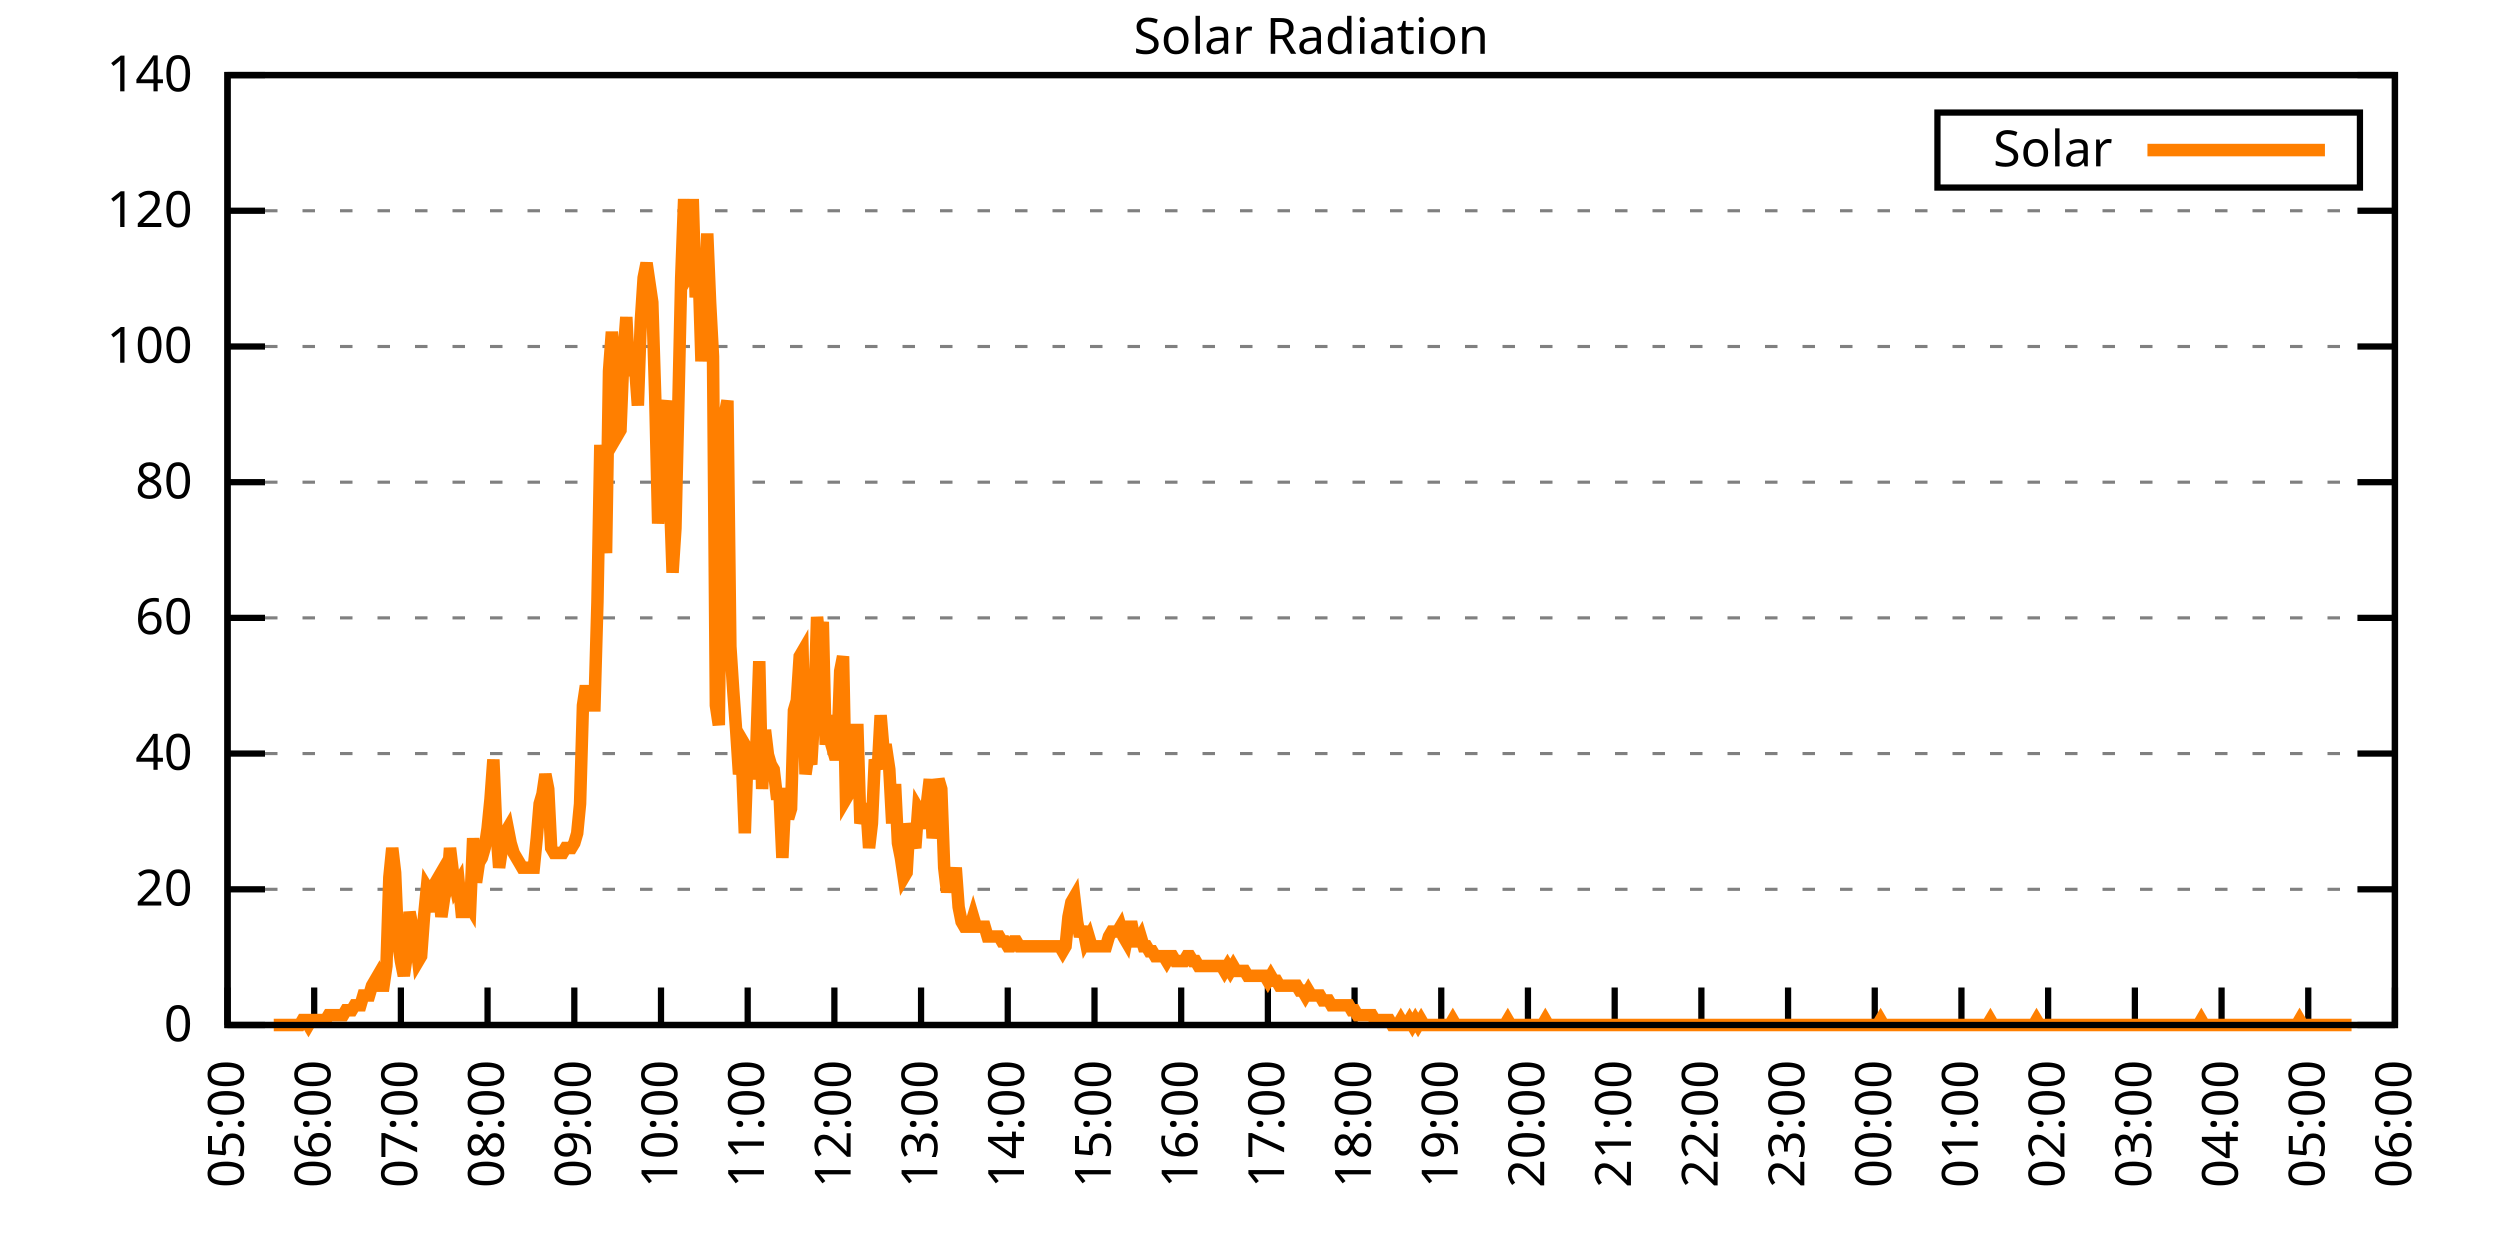
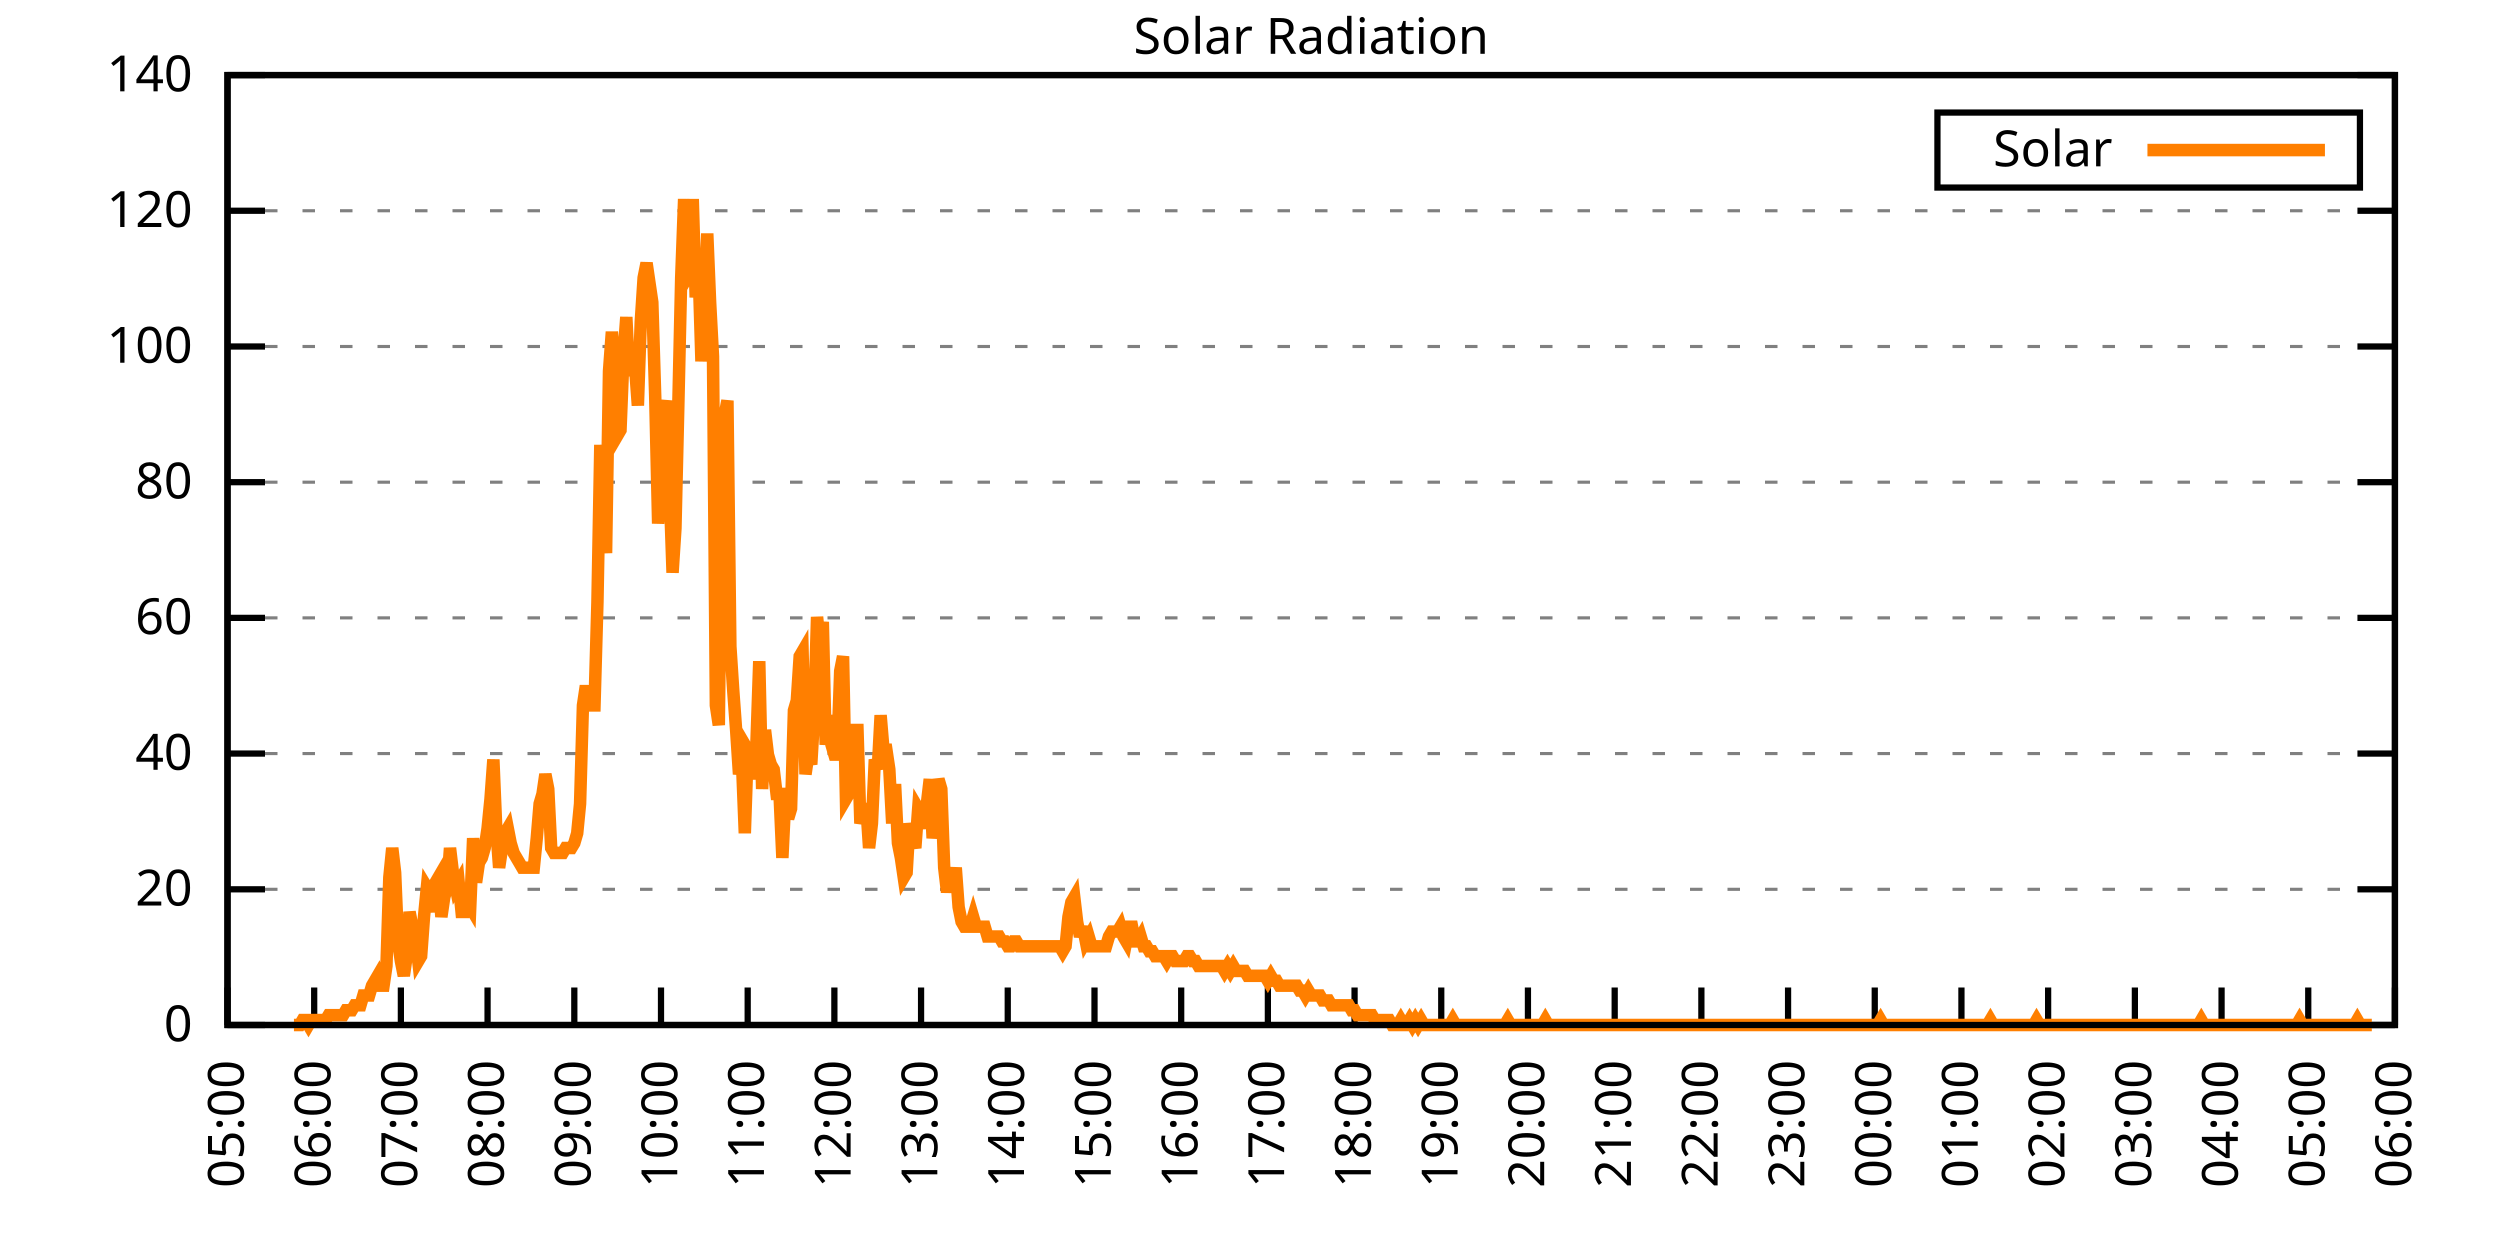
<svg xmlns="http://www.w3.org/2000/svg" xmlns:xlink="http://www.w3.org/1999/xlink" width="400" height="200" viewBox="0 0 400 200">
  <g id="gnuplot_canvas">
    <rect x="0" y="0" width="400" height="200" fill="none" />
    <defs>
      <circle id="gpDot" r="0.5" stroke-width="0.5" stroke="currentColor" />
      <path id="gpPt0" stroke-width="0.333" stroke="currentColor" d="M-1,0 h2 M0,-1 v2" />
      <path id="gpPt1" stroke-width="0.333" stroke="currentColor" d="M-1,-1 L1,1 M1,-1 L-1,1" />
      <path id="gpPt2" stroke-width="0.333" stroke="currentColor" d="M-1,0 L1,0 M0,-1 L0,1 M-1,-1 L1,1 M-1,1 L1,-1" />
      <rect id="gpPt3" stroke-width="0.333" stroke="currentColor" x="-1" y="-1" width="2" height="2" />
      <rect id="gpPt4" stroke-width="0.333" stroke="currentColor" fill="currentColor" x="-1" y="-1" width="2" height="2" />
      <circle id="gpPt5" stroke-width="0.333" stroke="currentColor" cx="0" cy="0" r="1" />
      <use xlink:href="#gpPt5" id="gpPt6" fill="currentColor" stroke="none" />
      <path id="gpPt7" stroke-width="0.333" stroke="currentColor" d="M0,-1.33 L-1.33,0.67 L1.33,0.67 z" />
      <use xlink:href="#gpPt7" id="gpPt8" fill="currentColor" stroke="none" />
      <use xlink:href="#gpPt7" id="gpPt9" stroke="currentColor" transform="rotate(180)" />
      <use xlink:href="#gpPt9" id="gpPt10" fill="currentColor" stroke="none" />
      <use xlink:href="#gpPt3" id="gpPt11" stroke="currentColor" transform="rotate(45)" />
      <use xlink:href="#gpPt11" id="gpPt12" fill="currentColor" stroke="none" />
      <path id="gpPt13" stroke-width="0.333" stroke="currentColor" d="M0,1.330 L1.265,0.411 L0.782,-1.067 L-0.782,-1.076 L-1.265,0.411 z" />
      <use xlink:href="#gpPt13" id="gpPt14" fill="currentColor" stroke="none" />
      <filter id="textbox" filterUnits="objectBoundingBox" x="0" y="0" height="1" width="1">
        <feFlood flood-color="white" flood-opacity="1" result="bgnd" />
        <feComposite in="SourceGraphic" in2="bgnd" operator="atop" />
      </filter>
      <filter id="greybox" filterUnits="objectBoundingBox" x="0" y="0" height="1" width="1">
        <feFlood flood-color="lightgrey" flood-opacity="1" result="grey" />
        <feComposite in="SourceGraphic" in2="grey" operator="atop" />
      </filter>
    </defs>
    <g fill="none" color="white" stroke="currentColor" stroke-width="1.00" stroke-linecap="butt" stroke-linejoin="miter">
</g>
    <g fill="none" color="black" stroke="currentColor" stroke-width="1.00" stroke-linecap="butt" stroke-linejoin="miter">
      <g stroke="none" shape-rendering="crispEdges">
        <polygon fill="rgb(255, 255, 255)" points="36.40,164.00 383.18,164.00 383.18,12.02 36.40,12.02 " />
      </g>
    </g>
    <g fill="none" color="black" stroke="currentColor" stroke-width="1.00" stroke-linecap="butt" stroke-linejoin="miter">
</g>
    <g fill="none" color="black" stroke="black" stroke-width="0.50" stroke-linecap="butt" stroke-linejoin="miter">
</g>
    <g fill="none" color="gray" stroke="currentColor" stroke-width="0.50" stroke-linecap="butt" stroke-linejoin="miter">
      <path stroke="gray" stroke-dasharray="2,4" class="gridline" d="M36.40,164.00 L383.19,164.00  " />
    </g>
    <g fill="none" color="gray" stroke="gray" stroke-width="1.00" stroke-linecap="butt" stroke-linejoin="miter">
</g>
    <g fill="none" color="black" stroke="currentColor" stroke-width="1.00" stroke-linecap="butt" stroke-linejoin="miter">
      <path stroke="black" d="M36.40,164.00 L42.40,164.00 M383.19,164.00 L377.19,164.00  " />
      <g transform="translate(30.80,166.60)" stroke="none" fill="black" font-family="Sans" font-size="8.00" text-anchor="end">
        <text>
          <tspan font-family="Sans"> 0</tspan>
        </text>
      </g>
    </g>
    <g fill="none" color="black" stroke="currentColor" stroke-width="1.00" stroke-linecap="butt" stroke-linejoin="miter">
</g>
    <g fill="none" color="black" stroke="black" stroke-width="0.50" stroke-linecap="butt" stroke-linejoin="miter">
</g>
    <g fill="none" color="gray" stroke="currentColor" stroke-width="0.50" stroke-linecap="butt" stroke-linejoin="miter">
      <path stroke="gray" stroke-dasharray="2,4" class="gridline" d="M36.40,142.29 L383.19,142.29  " />
    </g>
    <g fill="none" color="gray" stroke="gray" stroke-width="1.00" stroke-linecap="butt" stroke-linejoin="miter">
</g>
    <g fill="none" color="black" stroke="currentColor" stroke-width="1.00" stroke-linecap="butt" stroke-linejoin="miter">
      <path stroke="black" d="M36.40,142.29 L42.40,142.29 M383.19,142.29 L377.19,142.29  " />
      <g transform="translate(30.80,144.89)" stroke="none" fill="black" font-family="Sans" font-size="8.00" text-anchor="end">
        <text>
          <tspan font-family="Sans"> 20</tspan>
        </text>
      </g>
    </g>
    <g fill="none" color="black" stroke="currentColor" stroke-width="1.00" stroke-linecap="butt" stroke-linejoin="miter">
</g>
    <g fill="none" color="black" stroke="black" stroke-width="0.50" stroke-linecap="butt" stroke-linejoin="miter">
</g>
    <g fill="none" color="gray" stroke="currentColor" stroke-width="0.50" stroke-linecap="butt" stroke-linejoin="miter">
      <path stroke="gray" stroke-dasharray="2,4" class="gridline" d="M36.40,120.57 L383.19,120.57  " />
    </g>
    <g fill="none" color="gray" stroke="gray" stroke-width="1.00" stroke-linecap="butt" stroke-linejoin="miter">
</g>
    <g fill="none" color="black" stroke="currentColor" stroke-width="1.00" stroke-linecap="butt" stroke-linejoin="miter">
      <path stroke="black" d="M36.40,120.57 L42.40,120.57 M383.19,120.57 L377.19,120.57  " />
      <g transform="translate(30.80,123.17)" stroke="none" fill="black" font-family="Sans" font-size="8.00" text-anchor="end">
        <text>
          <tspan font-family="Sans"> 40</tspan>
        </text>
      </g>
    </g>
    <g fill="none" color="black" stroke="currentColor" stroke-width="1.00" stroke-linecap="butt" stroke-linejoin="miter">
</g>
    <g fill="none" color="black" stroke="black" stroke-width="0.50" stroke-linecap="butt" stroke-linejoin="miter">
</g>
    <g fill="none" color="gray" stroke="currentColor" stroke-width="0.50" stroke-linecap="butt" stroke-linejoin="miter">
      <path stroke="gray" stroke-dasharray="2,4" class="gridline" d="M36.40,98.86 L383.19,98.86  " />
    </g>
    <g fill="none" color="gray" stroke="gray" stroke-width="1.00" stroke-linecap="butt" stroke-linejoin="miter">
</g>
    <g fill="none" color="black" stroke="currentColor" stroke-width="1.00" stroke-linecap="butt" stroke-linejoin="miter">
      <path stroke="black" d="M36.40,98.86 L42.40,98.86 M383.19,98.86 L377.19,98.86  " />
      <g transform="translate(30.80,101.46)" stroke="none" fill="black" font-family="Sans" font-size="8.00" text-anchor="end">
        <text>
          <tspan font-family="Sans"> 60</tspan>
        </text>
      </g>
    </g>
    <g fill="none" color="black" stroke="currentColor" stroke-width="1.00" stroke-linecap="butt" stroke-linejoin="miter">
</g>
    <g fill="none" color="black" stroke="black" stroke-width="0.50" stroke-linecap="butt" stroke-linejoin="miter">
</g>
    <g fill="none" color="gray" stroke="currentColor" stroke-width="0.50" stroke-linecap="butt" stroke-linejoin="miter">
      <path stroke="gray" stroke-dasharray="2,4" class="gridline" d="M36.40,77.15 L383.19,77.15  " />
    </g>
    <g fill="none" color="gray" stroke="gray" stroke-width="1.00" stroke-linecap="butt" stroke-linejoin="miter">
</g>
    <g fill="none" color="black" stroke="currentColor" stroke-width="1.00" stroke-linecap="butt" stroke-linejoin="miter">
      <path stroke="black" d="M36.40,77.15 L42.40,77.15 M383.19,77.15 L377.19,77.15  " />
      <g transform="translate(30.80,79.75)" stroke="none" fill="black" font-family="Sans" font-size="8.00" text-anchor="end">
        <text>
          <tspan font-family="Sans"> 80</tspan>
        </text>
      </g>
    </g>
    <g fill="none" color="black" stroke="currentColor" stroke-width="1.00" stroke-linecap="butt" stroke-linejoin="miter">
</g>
    <g fill="none" color="black" stroke="black" stroke-width="0.50" stroke-linecap="butt" stroke-linejoin="miter">
</g>
    <g fill="none" color="gray" stroke="currentColor" stroke-width="0.50" stroke-linecap="butt" stroke-linejoin="miter">
      <path stroke="gray" stroke-dasharray="2,4" class="gridline" d="M36.40,55.44 L383.19,55.44  " />
    </g>
    <g fill="none" color="gray" stroke="gray" stroke-width="1.00" stroke-linecap="butt" stroke-linejoin="miter">
</g>
    <g fill="none" color="black" stroke="currentColor" stroke-width="1.00" stroke-linecap="butt" stroke-linejoin="miter">
      <path stroke="black" d="M36.40,55.44 L42.40,55.44 M383.19,55.44 L377.19,55.44  " />
      <g transform="translate(30.80,58.04)" stroke="none" fill="black" font-family="Sans" font-size="8.00" text-anchor="end">
        <text>
          <tspan font-family="Sans"> 100</tspan>
        </text>
      </g>
    </g>
    <g fill="none" color="black" stroke="currentColor" stroke-width="1.00" stroke-linecap="butt" stroke-linejoin="miter">
</g>
    <g fill="none" color="black" stroke="black" stroke-width="0.50" stroke-linecap="butt" stroke-linejoin="miter">
</g>
    <g fill="none" color="gray" stroke="currentColor" stroke-width="0.50" stroke-linecap="butt" stroke-linejoin="miter">
      <path stroke="gray" stroke-dasharray="2,4" class="gridline" d="M36.40,33.72 L383.19,33.72  " />
    </g>
    <g fill="none" color="gray" stroke="gray" stroke-width="1.00" stroke-linecap="butt" stroke-linejoin="miter">
</g>
    <g fill="none" color="black" stroke="currentColor" stroke-width="1.00" stroke-linecap="butt" stroke-linejoin="miter">
      <path stroke="black" d="M36.40,33.72 L42.40,33.72 M383.19,33.72 L377.19,33.72  " />
      <g transform="translate(30.80,36.32)" stroke="none" fill="black" font-family="Sans" font-size="8.00" text-anchor="end">
        <text>
          <tspan font-family="Sans"> 120</tspan>
        </text>
      </g>
    </g>
    <g fill="none" color="black" stroke="currentColor" stroke-width="1.00" stroke-linecap="butt" stroke-linejoin="miter">
</g>
    <g fill="none" color="black" stroke="black" stroke-width="0.50" stroke-linecap="butt" stroke-linejoin="miter">
</g>
    <g fill="none" color="gray" stroke="currentColor" stroke-width="0.50" stroke-linecap="butt" stroke-linejoin="miter">
      <path stroke="gray" stroke-dasharray="2,4" class="gridline" d="M36.40,12.01 L383.19,12.01  " />
    </g>
    <g fill="none" color="gray" stroke="gray" stroke-width="1.00" stroke-linecap="butt" stroke-linejoin="miter">
</g>
    <g fill="none" color="black" stroke="currentColor" stroke-width="1.00" stroke-linecap="butt" stroke-linejoin="miter">
      <path stroke="black" d="M36.40,12.01 L42.40,12.01 M383.19,12.01 L377.19,12.01  " />
      <g transform="translate(30.80,14.61)" stroke="none" fill="black" font-family="Sans" font-size="8.00" text-anchor="end">
        <text>
          <tspan font-family="Sans"> 140</tspan>
        </text>
      </g>
    </g>
    <g fill="none" color="black" stroke="currentColor" stroke-width="1.00" stroke-linecap="butt" stroke-linejoin="miter">
      <path stroke="black" d="M36.40,164.00 L36.40,158.00  " />
      <g transform="translate(39.00,169.60) rotate(270.00)" stroke="none" fill="black" font-family="Sans" font-size="8.00" text-anchor="end">
        <text>
          <tspan font-family="Sans">05:00</tspan>
        </text>
      </g>
    </g>
    <g fill="none" color="black" stroke="currentColor" stroke-width="1.00" stroke-linecap="butt" stroke-linejoin="miter">
      <path stroke="black" d="M50.27,164.00 L50.27,158.00  " />
      <g transform="translate(52.87,169.60) rotate(270.00)" stroke="none" fill="black" font-family="Sans" font-size="8.00" text-anchor="end">
        <text>
          <tspan font-family="Sans">06:00</tspan>
        </text>
      </g>
    </g>
    <g fill="none" color="black" stroke="currentColor" stroke-width="1.00" stroke-linecap="butt" stroke-linejoin="miter">
      <path stroke="black" d="M64.14,164.00 L64.14,158.00  " />
      <g transform="translate(66.74,169.60) rotate(270.00)" stroke="none" fill="black" font-family="Sans" font-size="8.00" text-anchor="end">
        <text>
          <tspan font-family="Sans">07:00</tspan>
        </text>
      </g>
    </g>
    <g fill="none" color="black" stroke="currentColor" stroke-width="1.00" stroke-linecap="butt" stroke-linejoin="miter">
      <path stroke="black" d="M78.01,164.00 L78.01,158.00  " />
      <g transform="translate(80.61,169.60) rotate(270.00)" stroke="none" fill="black" font-family="Sans" font-size="8.00" text-anchor="end">
        <text>
          <tspan font-family="Sans">08:00</tspan>
        </text>
      </g>
    </g>
    <g fill="none" color="black" stroke="currentColor" stroke-width="1.00" stroke-linecap="butt" stroke-linejoin="miter">
      <path stroke="black" d="M91.89,164.00 L91.89,158.00  " />
      <g transform="translate(94.49,169.60) rotate(270.00)" stroke="none" fill="black" font-family="Sans" font-size="8.00" text-anchor="end">
        <text>
          <tspan font-family="Sans">09:00</tspan>
        </text>
      </g>
    </g>
    <g fill="none" color="black" stroke="currentColor" stroke-width="1.00" stroke-linecap="butt" stroke-linejoin="miter">
      <path stroke="black" d="M105.76,164.00 L105.76,158.00  " />
      <g transform="translate(108.36,169.60) rotate(270.00)" stroke="none" fill="black" font-family="Sans" font-size="8.00" text-anchor="end">
        <text>
          <tspan font-family="Sans">10:00</tspan>
        </text>
      </g>
    </g>
    <g fill="none" color="black" stroke="currentColor" stroke-width="1.00" stroke-linecap="butt" stroke-linejoin="miter">
      <path stroke="black" d="M119.63,164.00 L119.63,158.00  " />
      <g transform="translate(122.23,169.60) rotate(270.00)" stroke="none" fill="black" font-family="Sans" font-size="8.00" text-anchor="end">
        <text>
          <tspan font-family="Sans">11:00</tspan>
        </text>
      </g>
    </g>
    <g fill="none" color="black" stroke="currentColor" stroke-width="1.00" stroke-linecap="butt" stroke-linejoin="miter">
      <path stroke="black" d="M133.50,164.00 L133.50,158.00  " />
      <g transform="translate(136.10,169.60) rotate(270.00)" stroke="none" fill="black" font-family="Sans" font-size="8.00" text-anchor="end">
        <text>
          <tspan font-family="Sans">12:00</tspan>
        </text>
      </g>
    </g>
    <g fill="none" color="black" stroke="currentColor" stroke-width="1.00" stroke-linecap="butt" stroke-linejoin="miter">
      <path stroke="black" d="M147.37,164.00 L147.37,158.00  " />
      <g transform="translate(149.97,169.60) rotate(270.00)" stroke="none" fill="black" font-family="Sans" font-size="8.00" text-anchor="end">
        <text>
          <tspan font-family="Sans">13:00</tspan>
        </text>
      </g>
    </g>
    <g fill="none" color="black" stroke="currentColor" stroke-width="1.00" stroke-linecap="butt" stroke-linejoin="miter">
      <path stroke="black" d="M161.24,164.00 L161.24,158.00  " />
      <g transform="translate(163.84,169.60) rotate(270.00)" stroke="none" fill="black" font-family="Sans" font-size="8.00" text-anchor="end">
        <text>
          <tspan font-family="Sans">14:00</tspan>
        </text>
      </g>
    </g>
    <g fill="none" color="black" stroke="currentColor" stroke-width="1.00" stroke-linecap="butt" stroke-linejoin="miter">
      <path stroke="black" d="M175.12,164.00 L175.12,158.00  " />
      <g transform="translate(177.72,169.60) rotate(270.00)" stroke="none" fill="black" font-family="Sans" font-size="8.00" text-anchor="end">
        <text>
          <tspan font-family="Sans">15:00</tspan>
        </text>
      </g>
    </g>
    <g fill="none" color="black" stroke="currentColor" stroke-width="1.00" stroke-linecap="butt" stroke-linejoin="miter">
      <path stroke="black" d="M188.99,164.00 L188.99,158.00  " />
      <g transform="translate(191.59,169.60) rotate(270.00)" stroke="none" fill="black" font-family="Sans" font-size="8.00" text-anchor="end">
        <text>
          <tspan font-family="Sans">16:00</tspan>
        </text>
      </g>
    </g>
    <g fill="none" color="black" stroke="currentColor" stroke-width="1.00" stroke-linecap="butt" stroke-linejoin="miter">
      <path stroke="black" d="M202.86,164.00 L202.86,158.00  " />
      <g transform="translate(205.46,169.60) rotate(270.00)" stroke="none" fill="black" font-family="Sans" font-size="8.00" text-anchor="end">
        <text>
          <tspan font-family="Sans">17:00</tspan>
        </text>
      </g>
    </g>
    <g fill="none" color="black" stroke="currentColor" stroke-width="1.00" stroke-linecap="butt" stroke-linejoin="miter">
      <path stroke="black" d="M216.73,164.00 L216.73,158.00  " />
      <g transform="translate(219.33,169.60) rotate(270.00)" stroke="none" fill="black" font-family="Sans" font-size="8.00" text-anchor="end">
        <text>
          <tspan font-family="Sans">18:00</tspan>
        </text>
      </g>
    </g>
    <g fill="none" color="black" stroke="currentColor" stroke-width="1.00" stroke-linecap="butt" stroke-linejoin="miter">
      <path stroke="black" d="M230.60,164.00 L230.60,158.00  " />
      <g transform="translate(233.20,169.60) rotate(270.00)" stroke="none" fill="black" font-family="Sans" font-size="8.00" text-anchor="end">
        <text>
          <tspan font-family="Sans">19:00</tspan>
        </text>
      </g>
    </g>
    <g fill="none" color="black" stroke="currentColor" stroke-width="1.00" stroke-linecap="butt" stroke-linejoin="miter">
      <path stroke="black" d="M244.47,164.00 L244.47,158.00  " />
      <g transform="translate(247.07,169.60) rotate(270.00)" stroke="none" fill="black" font-family="Sans" font-size="8.00" text-anchor="end">
        <text>
          <tspan font-family="Sans">20:00</tspan>
        </text>
      </g>
    </g>
    <g fill="none" color="black" stroke="currentColor" stroke-width="1.00" stroke-linecap="butt" stroke-linejoin="miter">
      <path stroke="black" d="M258.35,164.00 L258.35,158.00  " />
      <g transform="translate(260.95,169.60) rotate(270.00)" stroke="none" fill="black" font-family="Sans" font-size="8.00" text-anchor="end">
        <text>
          <tspan font-family="Sans">21:00</tspan>
        </text>
      </g>
    </g>
    <g fill="none" color="black" stroke="currentColor" stroke-width="1.00" stroke-linecap="butt" stroke-linejoin="miter">
      <path stroke="black" d="M272.22,164.00 L272.22,158.00  " />
      <g transform="translate(274.82,169.60) rotate(270.00)" stroke="none" fill="black" font-family="Sans" font-size="8.00" text-anchor="end">
        <text>
          <tspan font-family="Sans">22:00</tspan>
        </text>
      </g>
    </g>
    <g fill="none" color="black" stroke="currentColor" stroke-width="1.00" stroke-linecap="butt" stroke-linejoin="miter">
      <path stroke="black" d="M286.09,164.00 L286.09,158.00  " />
      <g transform="translate(288.69,169.60) rotate(270.00)" stroke="none" fill="black" font-family="Sans" font-size="8.00" text-anchor="end">
        <text>
          <tspan font-family="Sans">23:00</tspan>
        </text>
      </g>
    </g>
    <g fill="none" color="black" stroke="currentColor" stroke-width="1.00" stroke-linecap="butt" stroke-linejoin="miter">
      <path stroke="black" d="M299.96,164.00 L299.96,158.00  " />
      <g transform="translate(302.56,169.60) rotate(270.00)" stroke="none" fill="black" font-family="Sans" font-size="8.00" text-anchor="end">
        <text>
          <tspan font-family="Sans">00:00</tspan>
        </text>
      </g>
    </g>
    <g fill="none" color="black" stroke="currentColor" stroke-width="1.00" stroke-linecap="butt" stroke-linejoin="miter">
      <path stroke="black" d="M313.83,164.00 L313.83,158.00  " />
      <g transform="translate(316.43,169.60) rotate(270.00)" stroke="none" fill="black" font-family="Sans" font-size="8.00" text-anchor="end">
        <text>
          <tspan font-family="Sans">01:00</tspan>
        </text>
      </g>
    </g>
    <g fill="none" color="black" stroke="currentColor" stroke-width="1.00" stroke-linecap="butt" stroke-linejoin="miter">
      <path stroke="black" d="M327.70,164.00 L327.70,158.00  " />
      <g transform="translate(330.30,169.60) rotate(270.00)" stroke="none" fill="black" font-family="Sans" font-size="8.00" text-anchor="end">
        <text>
          <tspan font-family="Sans">02:00</tspan>
        </text>
      </g>
    </g>
    <g fill="none" color="black" stroke="currentColor" stroke-width="1.00" stroke-linecap="butt" stroke-linejoin="miter">
      <path stroke="black" d="M341.58,164.00 L341.58,158.00  " />
      <g transform="translate(344.18,169.60) rotate(270.00)" stroke="none" fill="black" font-family="Sans" font-size="8.00" text-anchor="end">
        <text>
          <tspan font-family="Sans">03:00</tspan>
        </text>
      </g>
    </g>
    <g fill="none" color="black" stroke="currentColor" stroke-width="1.00" stroke-linecap="butt" stroke-linejoin="miter">
      <path stroke="black" d="M355.45,164.00 L355.45,158.00  " />
      <g transform="translate(358.05,169.60) rotate(270.00)" stroke="none" fill="black" font-family="Sans" font-size="8.00" text-anchor="end">
        <text>
          <tspan font-family="Sans">04:00</tspan>
        </text>
      </g>
    </g>
    <g fill="none" color="black" stroke="currentColor" stroke-width="1.00" stroke-linecap="butt" stroke-linejoin="miter">
      <path stroke="black" d="M369.32,164.00 L369.32,158.00  " />
      <g transform="translate(371.92,169.60) rotate(270.00)" stroke="none" fill="black" font-family="Sans" font-size="8.00" text-anchor="end">
        <text>
          <tspan font-family="Sans">05:00</tspan>
        </text>
      </g>
    </g>
    <g fill="none" color="black" stroke="currentColor" stroke-width="1.00" stroke-linecap="butt" stroke-linejoin="miter">
      <path stroke="black" d="M383.19,164.00 L383.19,158.00  " />
      <g transform="translate(385.79,169.60) rotate(270.00)" stroke="none" fill="black" font-family="Sans" font-size="8.00" text-anchor="end">
        <text>
          <tspan font-family="Sans">06:00</tspan>
        </text>
      </g>
    </g>
    <g fill="none" color="black" stroke="currentColor" stroke-width="1.00" stroke-linecap="butt" stroke-linejoin="miter">
</g>
    <g fill="none" color="black" stroke="currentColor" stroke-width="1.00" stroke-linecap="butt" stroke-linejoin="miter">
      <path stroke="black" d="M36.40,12.01 L36.40,164.00 L383.19,164.00 L383.19,12.01 L36.40,12.01 Z  " />
    </g>
    <g fill="none" color="black" stroke="currentColor" stroke-width="1.00" stroke-linecap="butt" stroke-linejoin="miter">
</g>
    <g fill="none" color="black" stroke="currentColor" stroke-width="1.00" stroke-linecap="butt" stroke-linejoin="miter">
      <path stroke="black" d="M309.99,30.01 L309.99,18.01 L377.59,18.01 L377.59,30.01 L309.99,30.01 Z  " />
    </g>
    <g id="Solar_Radiation_plot_1">
      <g fill="none" color="white" stroke="black" stroke-width="2.00" stroke-linecap="butt" stroke-linejoin="miter">
</g>
      <g fill="none" color="black" stroke="currentColor" stroke-width="2.00" stroke-linecap="butt" stroke-linejoin="miter">
        <g transform="translate(337.99,26.61)" stroke="none" fill="black" font-family="Sans" font-size="8.00" text-anchor="end">
          <text>
            <tspan font-family="Sans">Solar</tspan>
          </text>
        </g>
      </g>
      <g fill="none" color="black" stroke="currentColor" stroke-width="2.00" stroke-linecap="butt" stroke-linejoin="miter">
-         <path stroke="rgb(255, 127,   0)" d="M343.59,24.01 L371.99,24.01 M43.80,164.00 L44.26,164.00 L44.72,164.00 L45.19,164.00 L45.65,164.00 L46.11,164.00   L46.57,164.00 L47.03,164.00 L47.50,164.00 L47.96,164.00 L48.42,163.21 L48.88,163.21 L49.35,164.00 L49.81,163.21   L50.27,163.21 L50.73,163.21 L51.20,163.21 L51.66,163.21 L52.12,163.21 L52.58,162.43 L53.05,162.43 L53.51,162.43   L53.97,162.43 L54.43,162.43 L54.90,162.43 L55.36,161.64 L55.82,161.64 L56.28,161.64 L56.75,160.85 L57.21,160.85   L57.67,160.85 L58.13,159.28 L58.59,159.28 L59.06,159.28 L59.52,157.71 L59.98,156.92 L60.44,156.13 L60.91,157.71   L61.37,157.71 L61.83,154.56 L62.29,140.40 L62.76,135.68 L63.22,139.62 L63.68,150.63 L64.14,153.77 L64.61,156.13   L65.07,152.99 L65.53,145.91 L65.99,148.27 L66.46,149.84 L66.92,153.77 L67.38,152.99 L67.84,146.70 L68.30,141.98   L68.77,142.76 L69.23,145.91 L69.69,141.19 L70.15,140.40 L70.62,146.70 L71.08,143.55 L71.54,141.98 L72.00,135.68   L72.47,139.62 L72.93,141.98 L73.39,141.19 L73.85,145.91 L74.32,145.91 L74.78,144.34 L75.24,145.12 L75.70,134.11   L76.17,141.19 L76.63,138.04 L77.09,137.26 L77.55,135.68 L78.01,132.54 L78.48,127.82 L78.94,121.52 L79.40,132.54   L79.86,138.83 L80.33,135.68 L80.79,133.32 L81.25,132.54 L81.71,134.90 L82.18,136.47 L82.64,137.26 L83.10,138.04   L83.56,138.83 L84.03,138.83 L84.49,138.83 L84.95,138.83 L85.41,138.83 L85.88,134.11 L86.34,128.60 L86.80,127.03   L87.26,123.88 L87.72,126.24 L88.19,135.68 L88.65,136.47 L89.11,136.47 L89.57,136.47 L90.04,136.47 L90.50,135.68   L90.96,135.68 L91.42,135.68 L91.89,134.90 L92.35,133.32 L92.81,128.60 L93.27,112.87 L93.74,109.73 L94.20,112.87   L94.66,112.87 L95.12,112.87 L95.59,96.35 L96.05,71.18 L96.51,82.98 L96.97,88.49 L97.44,59.38 L97.90,53.09   L98.36,58.60 L98.82,69.61 L99.28,68.82 L99.75,57.02 L100.21,50.73 L100.67,60.17 L101.13,55.45 L101.60,58.60   L102.06,64.89 L102.52,51.52 L102.98,44.44 L103.45,42.08 L103.91,45.23 L104.37,48.37 L104.83,63.32 L105.30,83.77   L105.76,77.48 L106.22,66.46 L106.68,64.10 L107.15,78.26 L107.61,91.63 L108.07,84.55 L108.53,64.89 L108.99,44.44   L109.46,31.85 L109.92,44.44 L110.38,43.65 L110.84,31.85 L111.31,47.58 L111.77,42.87 L112.23,57.81 L112.69,50.73   L113.16,37.36 L113.62,48.37 L114.08,57.02 L114.54,112.87 L115.01,116.02 L115.47,75.90 L115.93,66.46 L116.39,64.10   L116.86,103.43 L117.32,110.51 L117.78,116.80 L118.24,123.88 L118.70,121.52 L119.17,133.32 L119.63,119.95 L120.09,120.74   L120.55,124.67 L121.02,119.16 L121.48,105.79 L121.94,126.24 L122.40,116.80 L122.87,120.74 L123.33,122.31 L123.79,123.10   L124.25,127.03 L124.72,127.03 L125.18,137.26 L125.64,127.82 L126.10,130.96 L126.57,129.39 L127.03,113.66 L127.49,112.09   L127.95,105.01 L128.41,104.22 L128.88,123.88 L129.34,120.74 L129.80,122.31 L130.26,114.44 L130.73,98.71 L131.19,103.43   L131.65,99.50 L132.11,119.16 L132.58,114.44 L133.04,119.16 L133.50,120.74 L133.96,120.74 L134.43,107.37 L134.89,105.01   L135.35,127.82 L135.81,127.03 L136.28,116.80 L136.74,116.80 L137.20,116.80 L137.66,131.75 L138.13,130.18 L138.59,128.60   L139.05,135.68 L139.51,131.75 L139.97,121.52 L140.44,123.10 L140.90,114.44 L141.36,119.95 L141.82,119.95 L142.29,123.10   L142.75,131.75 L143.21,125.46 L143.67,134.90 L144.14,137.26 L144.60,140.40 L145.06,139.62 L145.52,131.75 L145.99,134.11   L146.45,135.68 L146.91,129.39 L147.37,130.18 L147.84,132.54 L148.30,128.60 L148.76,124.67 L149.22,134.11 L149.68,130.96   L150.15,124.67 L150.61,126.24 L151.07,138.83 L151.53,142.76 L152.00,139.62 L152.46,141.98 L152.92,138.83 L153.38,145.12   L153.85,147.48 L154.31,148.27 L154.77,148.27 L155.23,148.27 L155.70,146.70 L156.16,148.27 L156.62,148.27 L157.08,148.27   L157.55,148.27 L158.01,149.84 L158.47,149.84 L158.93,149.84 L159.39,149.84 L159.86,149.84 L160.32,150.63 L160.78,150.63   L161.24,151.41 L161.71,151.41 L162.17,150.63 L162.63,150.63 L163.09,151.41 L163.56,151.41 L164.02,151.41 L164.48,151.41   L164.94,151.41 L165.41,151.41 L165.87,151.41 L166.33,151.41 L166.79,151.41 L167.26,151.41 L167.72,151.41 L168.18,151.41   L168.64,151.41 L169.10,151.41 L169.57,151.41 L170.03,152.20 L170.49,151.41 L170.95,146.70 L171.42,144.34 L171.88,143.55   L172.34,147.48 L172.80,149.84 L173.27,148.27 L173.73,150.63 L174.19,149.84 L174.65,151.41 L175.12,151.41 L175.58,151.41   L176.04,151.41 L176.50,151.41 L176.97,151.41 L177.43,149.84 L177.89,149.05 L178.35,149.05 L178.82,149.05 L179.28,148.27   L179.74,149.84 L180.20,150.63 L180.66,148.27 L181.13,148.27 L181.59,150.63 L182.05,150.63 L182.51,149.84 L182.98,151.41   L183.44,151.41 L183.90,152.20 L184.36,152.20 L184.83,152.99 L185.29,152.99 L185.75,152.99 L186.21,152.99 L186.68,153.77   L187.14,152.99 L187.60,152.99 L188.06,153.77 L188.53,153.77 L188.99,153.77 L189.45,153.77 L189.91,152.99 L190.37,152.99   L190.84,153.77 L191.30,153.77 L191.76,154.56 L192.22,154.56 L192.69,154.56 L193.15,154.56 L193.61,154.56 L194.07,154.56   L194.54,154.56 L195.00,154.56 L195.46,154.56 L195.92,155.35 L196.39,154.56 L196.85,155.35 L197.31,154.56 L197.77,155.35   L198.24,155.35 L198.70,155.35 L199.16,155.35 L199.62,156.13 L200.08,156.13 L200.55,156.13 L201.01,156.13 L201.47,156.13   L201.93,156.13 L202.40,156.13 L202.86,156.92 L203.32,156.13 L203.78,156.92 L204.25,156.92 L204.71,157.71 L205.17,157.71   L205.63,157.71 L206.10,157.71 L206.56,157.71 L207.02,157.71 L207.48,157.71 L207.95,158.49 L208.41,158.49 L208.87,159.28   L209.33,158.49 L209.80,159.28 L210.26,159.28 L210.72,159.28 L211.18,159.28 L211.64,160.07 L212.11,160.07 L212.57,160.07   L213.03,160.85 L213.49,160.85 L213.96,160.85 L214.42,160.85 L214.88,160.85 L215.34,160.85 L215.81,160.85 L216.27,161.64   L216.73,161.64 L217.19,162.43 L217.66,162.43 L218.12,162.43 L218.58,162.43 L219.04,162.43 L219.51,162.43 L219.97,163.21   L220.43,163.21 L220.89,163.21 L221.35,163.21 L221.82,163.21 L222.28,163.21 L222.74,164.00 L223.20,164.00 L223.67,164.00   L224.13,163.21 L224.59,164.00 L225.05,164.00 L225.52,163.21 L225.98,164.00 L226.44,163.21 L226.90,164.00 L227.37,163.21   L227.83,164.00 L228.29,164.00 L228.75,164.00 L229.22,164.00 L229.68,164.00 L230.14,164.00 L230.60,164.00 L231.06,164.00   L231.53,164.00 L231.99,164.00 L232.45,163.21 L232.91,164.00 L233.38,164.00 L233.84,164.00 L234.30,164.00 L234.76,164.00   L235.23,164.00 L235.69,164.00 L236.15,164.00 L236.61,164.00 L237.08,164.00 L237.54,164.00 L238.00,164.00 L238.46,164.00   L238.93,164.00 L239.39,164.00 L239.85,164.00 L240.31,164.00 L240.77,164.00 L241.24,163.21 L241.70,164.00 L242.16,164.00   L242.62,164.00 L243.09,164.00 L243.55,164.00 L244.01,164.00 L244.47,164.00 L244.94,164.00 L245.40,164.00 L245.86,164.00   L246.32,164.00 L246.79,164.00 L247.25,163.21 L247.71,164.00 L248.17,164.00 L248.64,164.00 L249.10,164.00 L249.56,164.00   L250.02,164.00 L250.49,164.00 L250.95,164.00 L251.41,164.00 L251.87,164.00 L252.33,164.00 L252.80,164.00 L253.26,164.00   L253.72,164.00 L254.18,164.00 L254.65,164.00 L255.11,164.00 L255.57,164.00 L256.03,164.00 L256.50,164.00 L256.96,164.00   L257.42,164.00 L257.88,164.00 L258.35,164.00 L258.81,164.00 L259.27,164.00 L259.73,164.00 L260.20,164.00 L260.66,164.00   L261.12,164.00 L261.58,164.00 L262.04,164.00 L262.51,164.00 L262.97,164.00 L263.43,164.00 L263.89,164.00 L264.36,164.00   L264.82,164.00 L265.28,164.00 L265.74,164.00 L266.21,164.00 L266.67,164.00 L267.13,164.00 L267.59,164.00 L268.06,164.00   L268.52,164.00 L268.98,164.00 L269.44,164.00 L269.91,164.00 L270.37,164.00 L270.83,164.00 L271.29,164.00 L271.75,164.00   L272.22,164.00 L272.68,164.00 L273.14,164.00 L273.60,164.00 L274.07,164.00 L274.53,164.00 L274.99,164.00 L275.45,164.00   L275.92,164.00 L276.38,164.00 L276.84,164.00 L277.30,164.00 L277.77,164.00 L278.23,164.00 L278.69,164.00 L279.15,164.00   L279.62,164.00 L280.08,164.00 L280.54,164.00 L281.00,164.00 L281.46,164.00 L281.93,164.00 L282.39,164.00 L282.85,164.00   L283.31,164.00 L283.78,164.00 L284.24,164.00 L284.70,164.00 L285.16,164.00 L285.63,164.00 L286.09,164.00 L286.55,164.00   L287.01,164.00 L287.48,164.00 L287.94,164.00 L288.40,164.00 L288.86,164.00 L289.33,164.00 L289.79,164.00 L290.25,164.00   L290.71,164.00 L291.18,164.00 L291.64,164.00 L292.10,164.00 L292.56,164.00 L293.02,164.00 L293.49,164.00 L293.95,164.00   L294.41,164.00 L294.87,164.00 L295.34,164.00 L295.80,164.00 L296.26,164.00 L296.72,164.00 L297.19,164.00 L297.65,164.00   L298.11,164.00 L298.57,164.00 L299.04,164.00 L299.50,164.00 L299.96,164.00 L300.42,164.00 L300.89,163.21 L301.35,164.00   L301.81,164.00 L302.27,164.00 L302.73,164.00 L303.20,164.00 L303.66,164.00 L304.12,164.00 L304.58,164.00 L305.05,164.00   L305.51,164.00 L305.97,164.00 L306.43,164.00 L306.90,164.00 L307.36,164.00 L307.82,164.00 L308.28,164.00 L308.75,164.00   L309.21,164.00 L309.67,164.00 L310.13,164.00 L310.60,164.00 L311.06,164.00 L311.52,164.00 L311.98,164.00 L312.44,164.00   L312.91,164.00 L313.37,164.00 L313.83,164.00 L314.29,164.00 L314.76,164.00 L315.22,164.00 L315.68,164.00 L316.14,164.00   L316.61,164.00 L317.07,164.00 L317.53,164.00 L317.99,164.00 L318.46,163.21 L318.92,164.00 L319.38,164.00 L319.84,164.00   L320.31,164.00 L320.77,164.00 L321.23,164.00 L321.69,164.00 L322.15,164.00 L322.62,164.00 L323.08,164.00 L323.54,164.00   L324.00,164.00 L324.47,164.00 L324.93,164.00 L325.39,164.00 L325.85,163.21 L326.32,164.00 L326.78,164.00 L327.24,164.00   L327.70,164.00 L328.17,164.00 L328.63,164.00 L329.09,164.00 L329.55,164.00 L330.02,164.00 L330.48,164.00 L330.94,164.00   L331.40,164.00 L331.87,164.00 L332.33,164.00 L332.79,164.00 L333.25,164.00 L333.71,164.00 L334.18,164.00 L334.64,164.00   L335.10,164.00 L335.56,164.00 L336.03,164.00 L336.49,164.00 L336.95,164.00 L337.41,164.00 L337.88,164.00 L338.34,164.00   L338.80,164.00 L339.26,164.00 L339.73,164.00 L340.19,164.00 L340.65,164.00 L341.11,164.00 L341.58,164.00 L342.04,164.00   L342.50,164.00 L342.96,164.00 L343.42,164.00 L343.89,164.00 L344.35,164.00 L344.81,164.00 L345.27,164.00 L345.74,164.00   L346.20,164.00 L346.66,164.00 L347.12,164.00 L347.59,164.00 L348.05,164.00 L348.51,164.00 L348.97,164.00 L349.44,164.00   L349.90,164.00 L350.36,164.00 L350.82,164.00 L351.29,164.00 L351.75,164.00 L352.21,163.21 L352.67,164.00 L353.13,164.00   L353.60,164.00 L354.06,164.00 L354.52,164.00 L354.98,164.00 L355.45,164.00 L355.91,164.00 L356.37,164.00 L356.83,164.00   L357.30,164.00 L357.76,164.00 L358.22,164.00 L358.68,164.00 L359.15,164.00 L359.61,164.00 L360.07,164.00 L360.53,164.00   L361.00,164.00 L361.46,164.00 L361.92,164.00 L362.38,164.00 L362.84,164.00 L363.31,164.00 L363.77,164.00 L364.23,164.00   L364.69,164.00 L365.16,164.00 L365.62,164.00 L366.08,164.00 L366.54,164.00 L367.01,164.00 L367.47,164.00 L367.93,163.21   L368.39,164.00 L368.86,164.00 L369.32,164.00 L369.78,164.00 L370.24,164.00 L370.71,164.00 L371.17,164.00 L371.63,164.00   L372.09,164.00 L372.56,164.00 L373.02,164.00 L373.48,164.00 L373.94,164.00 L374.40,164.00 L374.87,164.00 L375.33,164.00   L375.79,164.00 L376.25,164.00  " />
+         <path stroke="rgb(255, 127,   0)" d="M343.59,24.01 L371.99,24.01 M47.03,164.00 L47.50,164.00 L47.96,164.00 L48.42,163.21 L48.88,163.21 L49.35,164.00   L49.81,163.21 L50.27,163.21 L50.73,163.21 L51.20,163.21 L51.66,163.21 L52.12,163.21 L52.58,162.43 L53.05,162.43   L53.51,162.43 L53.97,162.43 L54.43,162.43 L54.90,162.43 L55.36,161.64 L55.82,161.64 L56.28,161.64 L56.75,160.85   L57.21,160.85 L57.67,160.85 L58.13,159.28 L58.59,159.28 L59.06,159.28 L59.52,157.71 L59.98,156.92 L60.44,156.13   L60.91,157.71 L61.37,157.71 L61.83,154.56 L62.29,140.40 L62.76,135.68 L63.22,139.62 L63.68,150.63 L64.14,153.77   L64.61,156.13 L65.07,152.99 L65.53,145.91 L65.99,148.27 L66.46,149.84 L66.92,153.77 L67.38,152.99 L67.84,146.70   L68.30,141.98 L68.77,142.76 L69.23,145.91 L69.69,141.19 L70.15,140.40 L70.62,146.70 L71.08,143.55 L71.54,141.98   L72.00,135.68 L72.47,139.62 L72.93,141.98 L73.39,141.19 L73.85,145.91 L74.32,145.91 L74.78,144.34 L75.24,145.12   L75.70,134.11 L76.17,141.19 L76.63,138.04 L77.09,137.26 L77.55,135.68 L78.01,132.54 L78.48,127.82 L78.94,121.52   L79.40,132.54 L79.86,138.83 L80.33,135.68 L80.79,133.32 L81.25,132.54 L81.71,134.90 L82.18,136.47 L82.64,137.26   L83.10,138.04 L83.56,138.83 L84.03,138.83 L84.49,138.83 L84.95,138.83 L85.41,138.83 L85.88,134.11 L86.34,128.60   L86.80,127.03 L87.26,123.88 L87.72,126.24 L88.19,135.68 L88.65,136.47 L89.11,136.47 L89.57,136.47 L90.04,136.47   L90.50,135.68 L90.96,135.68 L91.42,135.68 L91.89,134.90 L92.35,133.32 L92.81,128.60 L93.27,112.87 L93.74,109.73   L94.20,112.87 L94.66,112.87 L95.12,112.87 L95.59,96.35 L96.05,71.18 L96.51,82.98 L96.97,88.49 L97.44,59.38   L97.90,53.09 L98.36,58.60 L98.82,69.61 L99.28,68.82 L99.75,57.02 L100.21,50.73 L100.67,60.17 L101.13,55.45   L101.60,58.60 L102.06,64.89 L102.52,51.52 L102.98,44.44 L103.45,42.08 L103.91,45.23 L104.37,48.37 L104.83,63.32   L105.30,83.77 L105.76,77.48 L106.22,66.46 L106.68,64.10 L107.15,78.26 L107.61,91.63 L108.07,84.55 L108.53,64.89   L108.99,44.44 L109.46,31.85 L109.92,44.44 L110.38,43.65 L110.84,31.85 L111.31,47.58 L111.77,42.87 L112.23,57.81   L112.69,50.73 L113.16,37.36 L113.62,48.37 L114.08,57.02 L114.54,112.87 L115.01,116.02 L115.47,75.90 L115.93,66.46   L116.39,64.10 L116.86,103.43 L117.32,110.51 L117.78,116.80 L118.24,123.88 L118.70,121.52 L119.17,133.32 L119.63,119.95   L120.09,120.74 L120.55,124.67 L121.02,119.16 L121.48,105.79 L121.94,126.24 L122.40,116.80 L122.87,120.74 L123.33,122.31   L123.79,123.10 L124.25,127.03 L124.72,127.03 L125.18,137.26 L125.64,127.82 L126.10,130.96 L126.57,129.39 L127.03,113.66   L127.49,112.09 L127.95,105.01 L128.41,104.22 L128.88,123.88 L129.34,120.74 L129.80,122.31 L130.26,114.44 L130.73,98.71   L131.19,103.43 L131.65,99.50 L132.11,119.16 L132.58,114.44 L133.04,119.16 L133.50,120.74 L133.96,120.74 L134.43,107.37   L134.89,105.01 L135.35,127.82 L135.81,127.03 L136.28,116.80 L136.74,116.80 L137.20,116.80 L137.66,131.75 L138.13,130.18   L138.59,128.60 L139.05,135.68 L139.51,131.75 L139.97,121.52 L140.44,123.10 L140.90,114.44 L141.36,119.95 L141.82,119.95   L142.29,123.10 L142.75,131.75 L143.21,125.46 L143.67,134.90 L144.14,137.26 L144.60,140.40 L145.06,139.62 L145.52,131.75   L145.99,134.11 L146.45,135.68 L146.91,129.39 L147.37,130.18 L147.84,132.54 L148.30,128.60 L148.76,124.67 L149.22,134.11   L149.68,130.96 L150.15,124.67 L150.61,126.24 L151.07,138.83 L151.53,142.76 L152.00,139.62 L152.46,141.98 L152.92,138.83   L153.38,145.12 L153.85,147.48 L154.31,148.27 L154.77,148.27 L155.23,148.27 L155.70,146.70 L156.16,148.27 L156.62,148.27   L157.08,148.27 L157.55,148.27 L158.01,149.84 L158.47,149.84 L158.93,149.84 L159.39,149.84 L159.86,149.84 L160.32,150.63   L160.78,150.63 L161.24,151.41 L161.71,151.41 L162.17,150.63 L162.63,150.63 L163.09,151.41 L163.56,151.41 L164.02,151.41   L164.48,151.41 L164.94,151.41 L165.41,151.41 L165.87,151.41 L166.33,151.41 L166.79,151.41 L167.26,151.41 L167.72,151.41   L168.18,151.41 L168.64,151.41 L169.10,151.41 L169.57,151.41 L170.03,152.20 L170.49,151.41 L170.95,146.70 L171.42,144.34   L171.88,143.55 L172.34,147.48 L172.80,149.84 L173.27,148.27 L173.73,150.63 L174.19,149.84 L174.65,151.41 L175.12,151.41   L175.58,151.41 L176.04,151.41 L176.50,151.41 L176.97,151.41 L177.43,149.84 L177.89,149.05 L178.35,149.05 L178.82,149.05   L179.28,148.27 L179.74,149.84 L180.20,150.63 L180.66,148.27 L181.13,148.27 L181.59,150.63 L182.05,150.63 L182.51,149.84   L182.98,151.41 L183.44,151.41 L183.90,152.20 L184.36,152.20 L184.83,152.99 L185.29,152.99 L185.75,152.99 L186.21,152.99   L186.68,153.77 L187.14,152.99 L187.60,152.99 L188.06,153.77 L188.53,153.77 L188.99,153.77 L189.45,153.77 L189.91,152.99   L190.37,152.99 L190.84,153.77 L191.30,153.77 L191.76,154.56 L192.22,154.56 L192.69,154.56 L193.15,154.56 L193.61,154.56   L194.07,154.56 L194.54,154.56 L195.00,154.56 L195.46,154.56 L195.92,155.35 L196.39,154.56 L196.85,155.35 L197.31,154.56   L197.77,155.35 L198.24,155.35 L198.70,155.35 L199.16,155.35 L199.62,156.13 L200.08,156.13 L200.55,156.13 L201.01,156.13   L201.47,156.13 L201.93,156.13 L202.40,156.13 L202.86,156.92 L203.32,156.13 L203.78,156.92 L204.25,156.92 L204.71,157.71   L205.17,157.71 L205.63,157.71 L206.10,157.71 L206.56,157.71 L207.02,157.71 L207.48,157.71 L207.95,158.49 L208.41,158.49   L208.87,159.28 L209.33,158.49 L209.80,159.28 L210.26,159.28 L210.72,159.28 L211.18,159.28 L211.64,160.07 L212.11,160.07   L212.57,160.07 L213.03,160.85 L213.49,160.85 L213.96,160.85 L214.42,160.85 L214.88,160.85 L215.34,160.85 L215.81,160.85   L216.27,161.64 L216.73,161.64 L217.19,162.43 L217.66,162.43 L218.12,162.43 L218.58,162.43 L219.04,162.43 L219.51,162.43   L219.97,163.21 L220.43,163.21 L220.89,163.21 L221.35,163.21 L221.82,163.21 L222.28,163.21 L222.74,164.00 L223.20,164.00   L223.67,164.00 L224.13,163.21 L224.59,164.00 L225.05,164.00 L225.52,163.21 L225.98,164.00 L226.44,163.21 L226.90,164.00   L227.37,163.21 L227.83,164.00 L228.29,164.00 L228.75,164.00 L229.22,164.00 L229.68,164.00 L230.14,164.00 L230.60,164.00   L231.06,164.00 L231.53,164.00 L231.99,164.00 L232.45,163.21 L232.91,164.00 L233.38,164.00 L233.84,164.00 L234.30,164.00   L234.76,164.00 L235.23,164.00 L235.69,164.00 L236.15,164.00 L236.61,164.00 L237.08,164.00 L237.54,164.00 L238.00,164.00   L238.46,164.00 L238.93,164.00 L239.39,164.00 L239.85,164.00 L240.31,164.00 L240.77,164.00 L241.24,163.21 L241.70,164.00   L242.16,164.00 L242.62,164.00 L243.09,164.00 L243.55,164.00 L244.01,164.00 L244.47,164.00 L244.94,164.00 L245.40,164.00   L245.86,164.00 L246.32,164.00 L246.79,164.00 L247.25,163.21 L247.71,164.00 L248.17,164.00 L248.64,164.00 L249.10,164.00   L249.56,164.00 L250.02,164.00 L250.49,164.00 L250.95,164.00 L251.41,164.00 L251.87,164.00 L252.33,164.00 L252.80,164.00   L253.26,164.00 L253.72,164.00 L254.18,164.00 L254.65,164.00 L255.11,164.00 L255.57,164.00 L256.03,164.00 L256.50,164.00   L256.96,164.00 L257.42,164.00 L257.88,164.00 L258.35,164.00 L258.81,164.00 L259.27,164.00 L259.73,164.00 L260.20,164.00   L260.66,164.00 L261.12,164.00 L261.58,164.00 L262.04,164.00 L262.51,164.00 L262.97,164.00 L263.43,164.00 L263.89,164.00   L264.36,164.00 L264.82,164.00 L265.28,164.00 L265.74,164.00 L266.21,164.00 L266.67,164.00 L267.13,164.00 L267.59,164.00   L268.06,164.00 L268.52,164.00 L268.98,164.00 L269.44,164.00 L269.91,164.00 L270.37,164.00 L270.83,164.00 L271.29,164.00   L271.75,164.00 L272.22,164.00 L272.68,164.00 L273.14,164.00 L273.60,164.00 L274.07,164.00 L274.53,164.00 L274.99,164.00   L275.45,164.00 L275.92,164.00 L276.38,164.00 L276.84,164.00 L277.30,164.00 L277.77,164.00 L278.23,164.00 L278.69,164.00   L279.15,164.00 L279.62,164.00 L280.08,164.00 L280.54,164.00 L281.00,164.00 L281.46,164.00 L281.93,164.00 L282.39,164.00   L282.85,164.00 L283.31,164.00 L283.78,164.00 L284.24,164.00 L284.70,164.00 L285.16,164.00 L285.63,164.00 L286.09,164.00   L286.55,164.00 L287.01,164.00 L287.48,164.00 L287.94,164.00 L288.40,164.00 L288.86,164.00 L289.33,164.00 L289.79,164.00   L290.25,164.00 L290.71,164.00 L291.18,164.00 L291.64,164.00 L292.10,164.00 L292.56,164.00 L293.02,164.00 L293.49,164.00   L293.95,164.00 L294.41,164.00 L294.87,164.00 L295.34,164.00 L295.80,164.00 L296.26,164.00 L296.72,164.00 L297.19,164.00   L297.65,164.00 L298.11,164.00 L298.57,164.00 L299.04,164.00 L299.50,164.00 L299.96,164.00 L300.42,164.00 L300.89,163.21   L301.35,164.00 L301.81,164.00 L302.27,164.00 L302.73,164.00 L303.20,164.00 L303.66,164.00 L304.12,164.00 L304.58,164.00   L305.05,164.00 L305.51,164.00 L305.97,164.00 L306.43,164.00 L306.90,164.00 L307.36,164.00 L307.82,164.00 L308.28,164.00   L308.75,164.00 L309.21,164.00 L309.67,164.00 L310.13,164.00 L310.60,164.00 L311.06,164.00 L311.52,164.00 L311.98,164.00   L312.44,164.00 L312.91,164.00 L313.37,164.00 L313.83,164.00 L314.29,164.00 L314.76,164.00 L315.22,164.00 L315.68,164.00   L316.14,164.00 L316.61,164.00 L317.07,164.00 L317.53,164.00 L317.99,164.00 L318.46,163.21 L318.92,164.00 L319.38,164.00   L319.84,164.00 L320.31,164.00 L320.77,164.00 L321.23,164.00 L321.69,164.00 L322.15,164.00 L322.62,164.00 L323.08,164.00   L323.54,164.00 L324.00,164.00 L324.47,164.00 L324.93,164.00 L325.39,164.00 L325.85,163.21 L326.32,164.00 L326.78,164.00   L327.24,164.00 L327.70,164.00 L328.17,164.00 L328.63,164.00 L329.09,164.00 L329.55,164.00 L330.02,164.00 L330.48,164.00   L330.94,164.00 L331.40,164.00 L331.87,164.00 L332.33,164.00 L332.79,164.00 L333.25,164.00 L333.71,164.00 L334.18,164.00   L334.64,164.00 L335.10,164.00 L335.56,164.00 L336.03,164.00 L336.49,164.00 L336.95,164.00 L337.41,164.00 L337.88,164.00   L338.34,164.00 L338.80,164.00 L339.26,164.00 L339.73,164.00 L340.19,164.00 L340.65,164.00 L341.11,164.00 L341.58,164.00   L342.04,164.00 L342.50,164.00 L342.96,164.00 L343.42,164.00 L343.89,164.00 L344.35,164.00 L344.81,164.00 L345.27,164.00   L345.74,164.00 L346.20,164.00 L346.66,164.00 L347.12,164.00 L347.59,164.00 L348.05,164.00 L348.51,164.00 L348.97,164.00   L349.44,164.00 L349.90,164.00 L350.36,164.00 L350.82,164.00 L351.29,164.00 L351.75,164.00 L352.21,163.21 L352.67,164.00   L353.13,164.00 L353.60,164.00 L354.06,164.00 L354.52,164.00 L354.98,164.00 L355.45,164.00 L355.91,164.00 L356.37,164.00   L356.83,164.00 L357.30,164.00 L357.76,164.00 L358.22,164.00 L358.68,164.00 L359.15,164.00 L359.61,164.00 L360.07,164.00   L360.53,164.00 L361.00,164.00 L361.46,164.00 L361.92,164.00 L362.38,164.00 L362.84,164.00 L363.31,164.00 L363.77,164.00   L364.23,164.00 L364.69,164.00 L365.16,164.00 L365.62,164.00 L366.08,164.00 L366.54,164.00 L367.01,164.00 L367.47,164.00   L367.93,163.21 L368.39,164.00 L368.86,164.00 L369.32,164.00 L369.78,164.00 L370.24,164.00 L370.71,164.00 L371.17,164.00   L371.63,164.00 L372.09,164.00 L372.56,164.00 L373.02,164.00 L373.48,164.00 L373.94,164.00 L374.40,164.00 L374.87,164.00   L375.33,164.00 L375.79,164.00 L376.25,164.00 L376.72,164.00 L377.18,163.21 L377.64,164.00 L378.10,164.00 L378.57,164.00   L379.03,164.00 L379.49,164.00  " />
      </g>
    </g>
    <g fill="none" color="black" stroke="currentColor" stroke-width="2.00" stroke-linecap="butt" stroke-linejoin="miter">
</g>
    <g fill="none" color="black" stroke="black" stroke-width="1.00" stroke-linecap="butt" stroke-linejoin="miter">
</g>
    <g fill="none" color="black" stroke="currentColor" stroke-width="1.00" stroke-linecap="butt" stroke-linejoin="miter">
      <path stroke="black" d="M36.40,12.01 L36.40,164.00 L383.19,164.00 L383.19,12.01 L36.40,12.01 Z  " />
      <g transform="translate(6.80,88.01) rotate(270.00)" stroke="none" fill="black" font-family="Sans" font-size="8.00" text-anchor="middle">
        <text />
      </g>
    </g>
    <g fill="none" color="black" stroke="currentColor" stroke-width="1.00" stroke-linecap="butt" stroke-linejoin="miter">
</g>
    <g fill="none" color="black" stroke="currentColor" stroke-width="1.00" stroke-linecap="butt" stroke-linejoin="miter">
      <g transform="translate(209.79,8.61)" stroke="none" fill="black" font-family="Sans" font-size="8.00" text-anchor="middle">
        <text>
          <tspan font-family="Sans">Solar Radiation</tspan>
        </text>
      </g>
    </g>
    <g fill="none" color="black" stroke="currentColor" stroke-width="1.00" stroke-linecap="butt" stroke-linejoin="miter">
</g>
  </g>
</svg>
